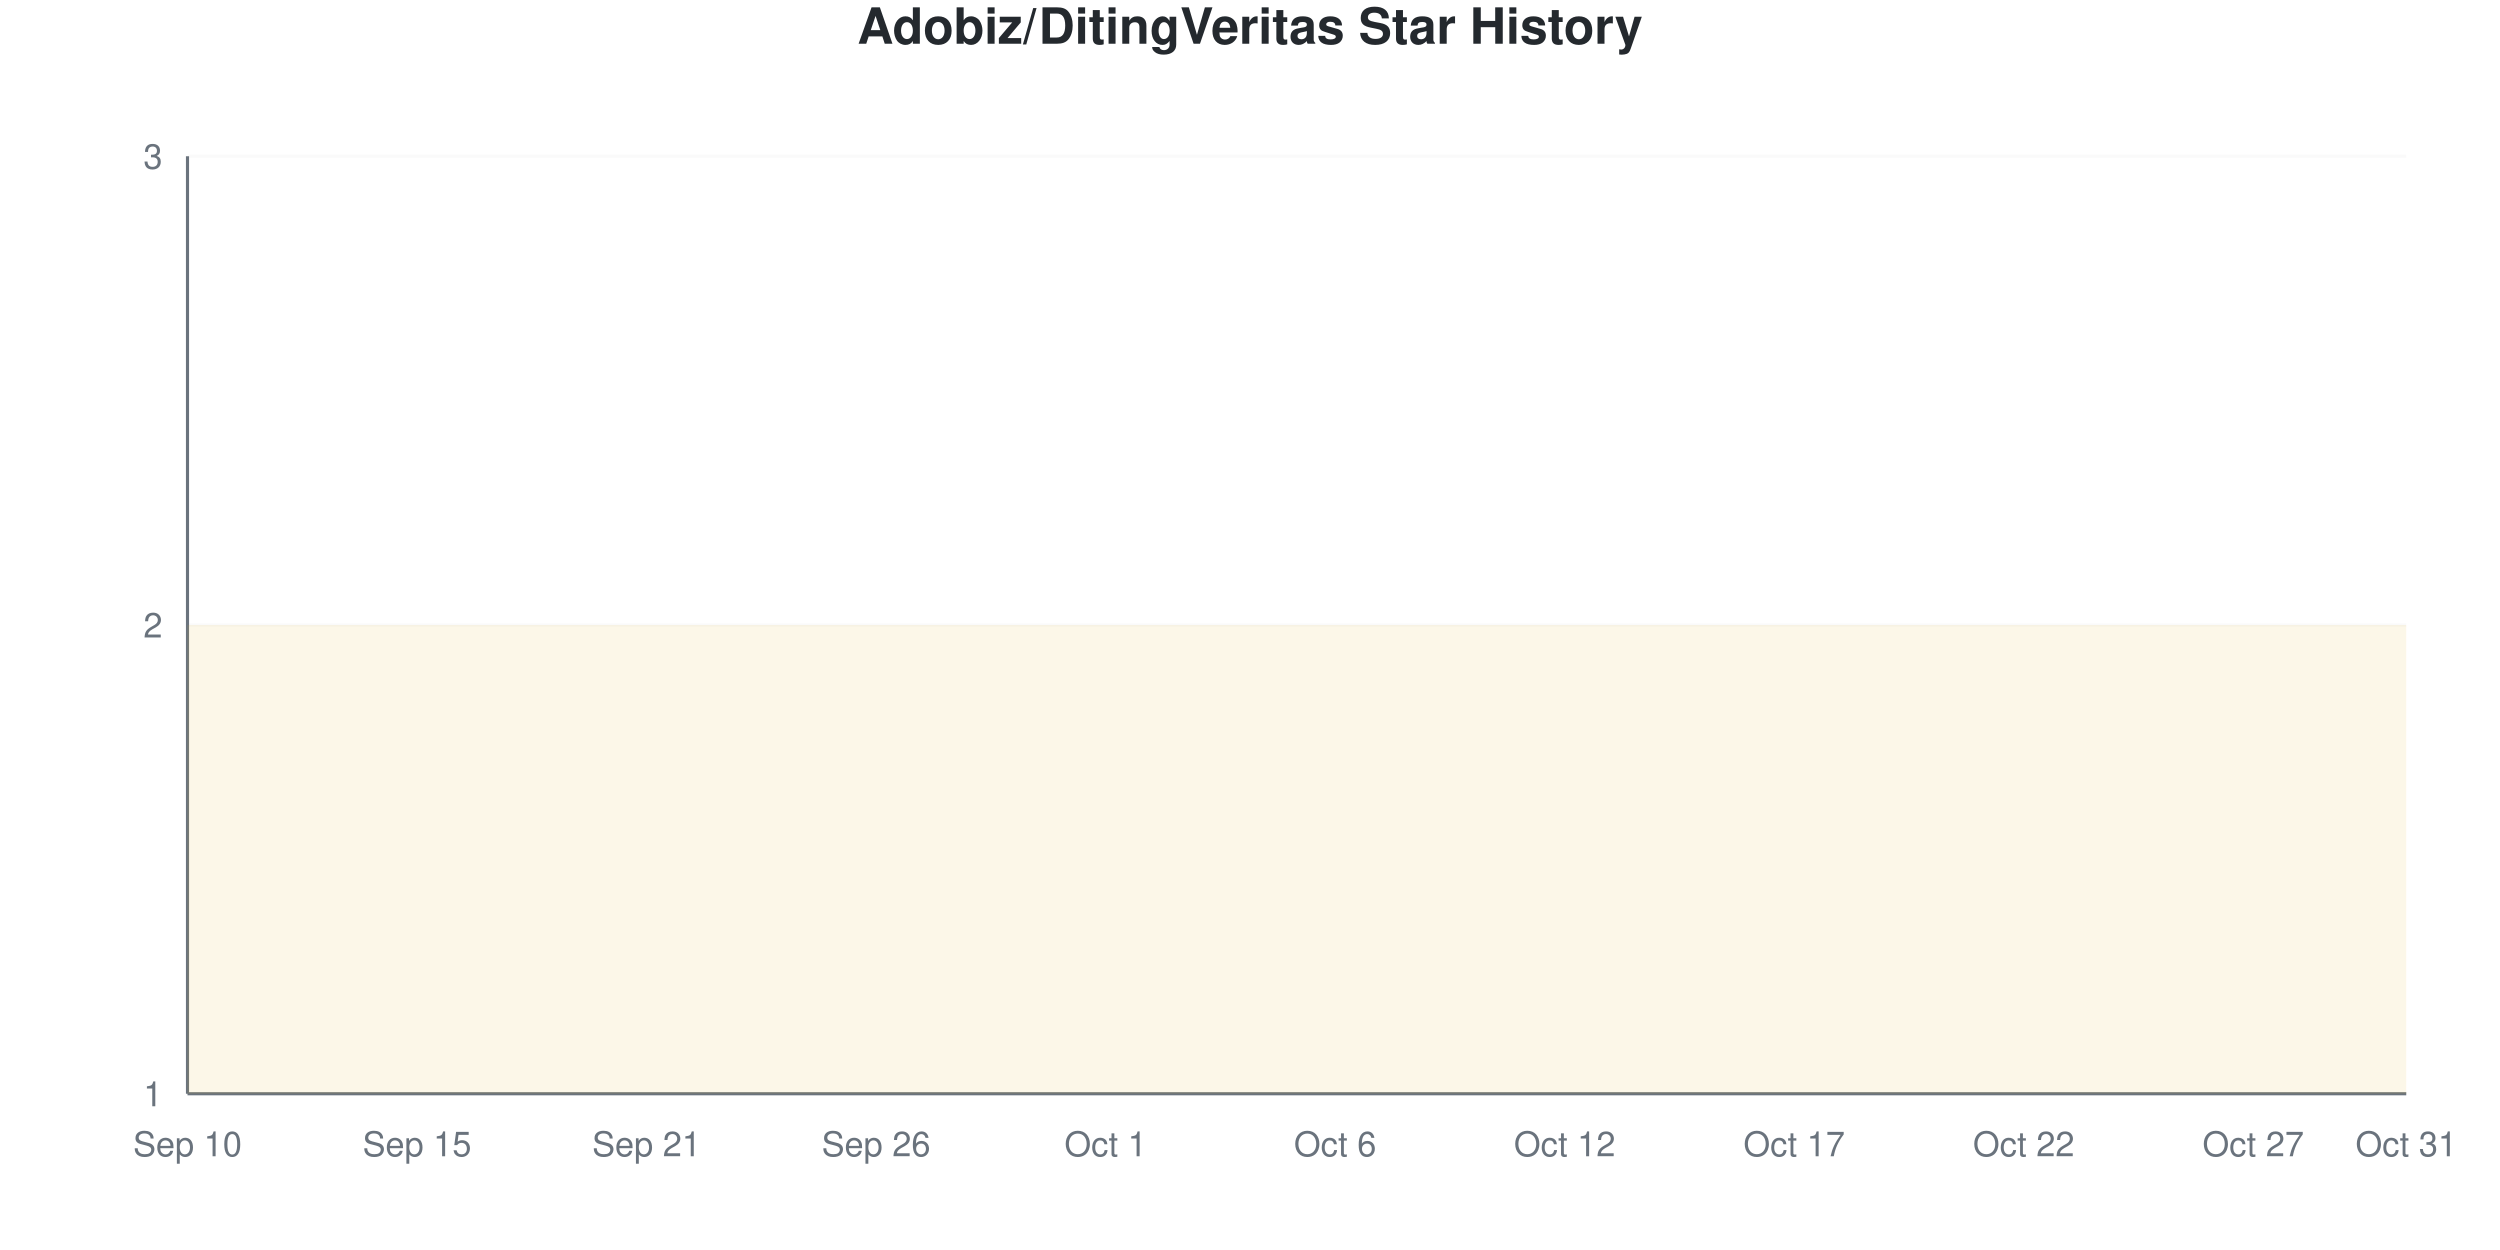
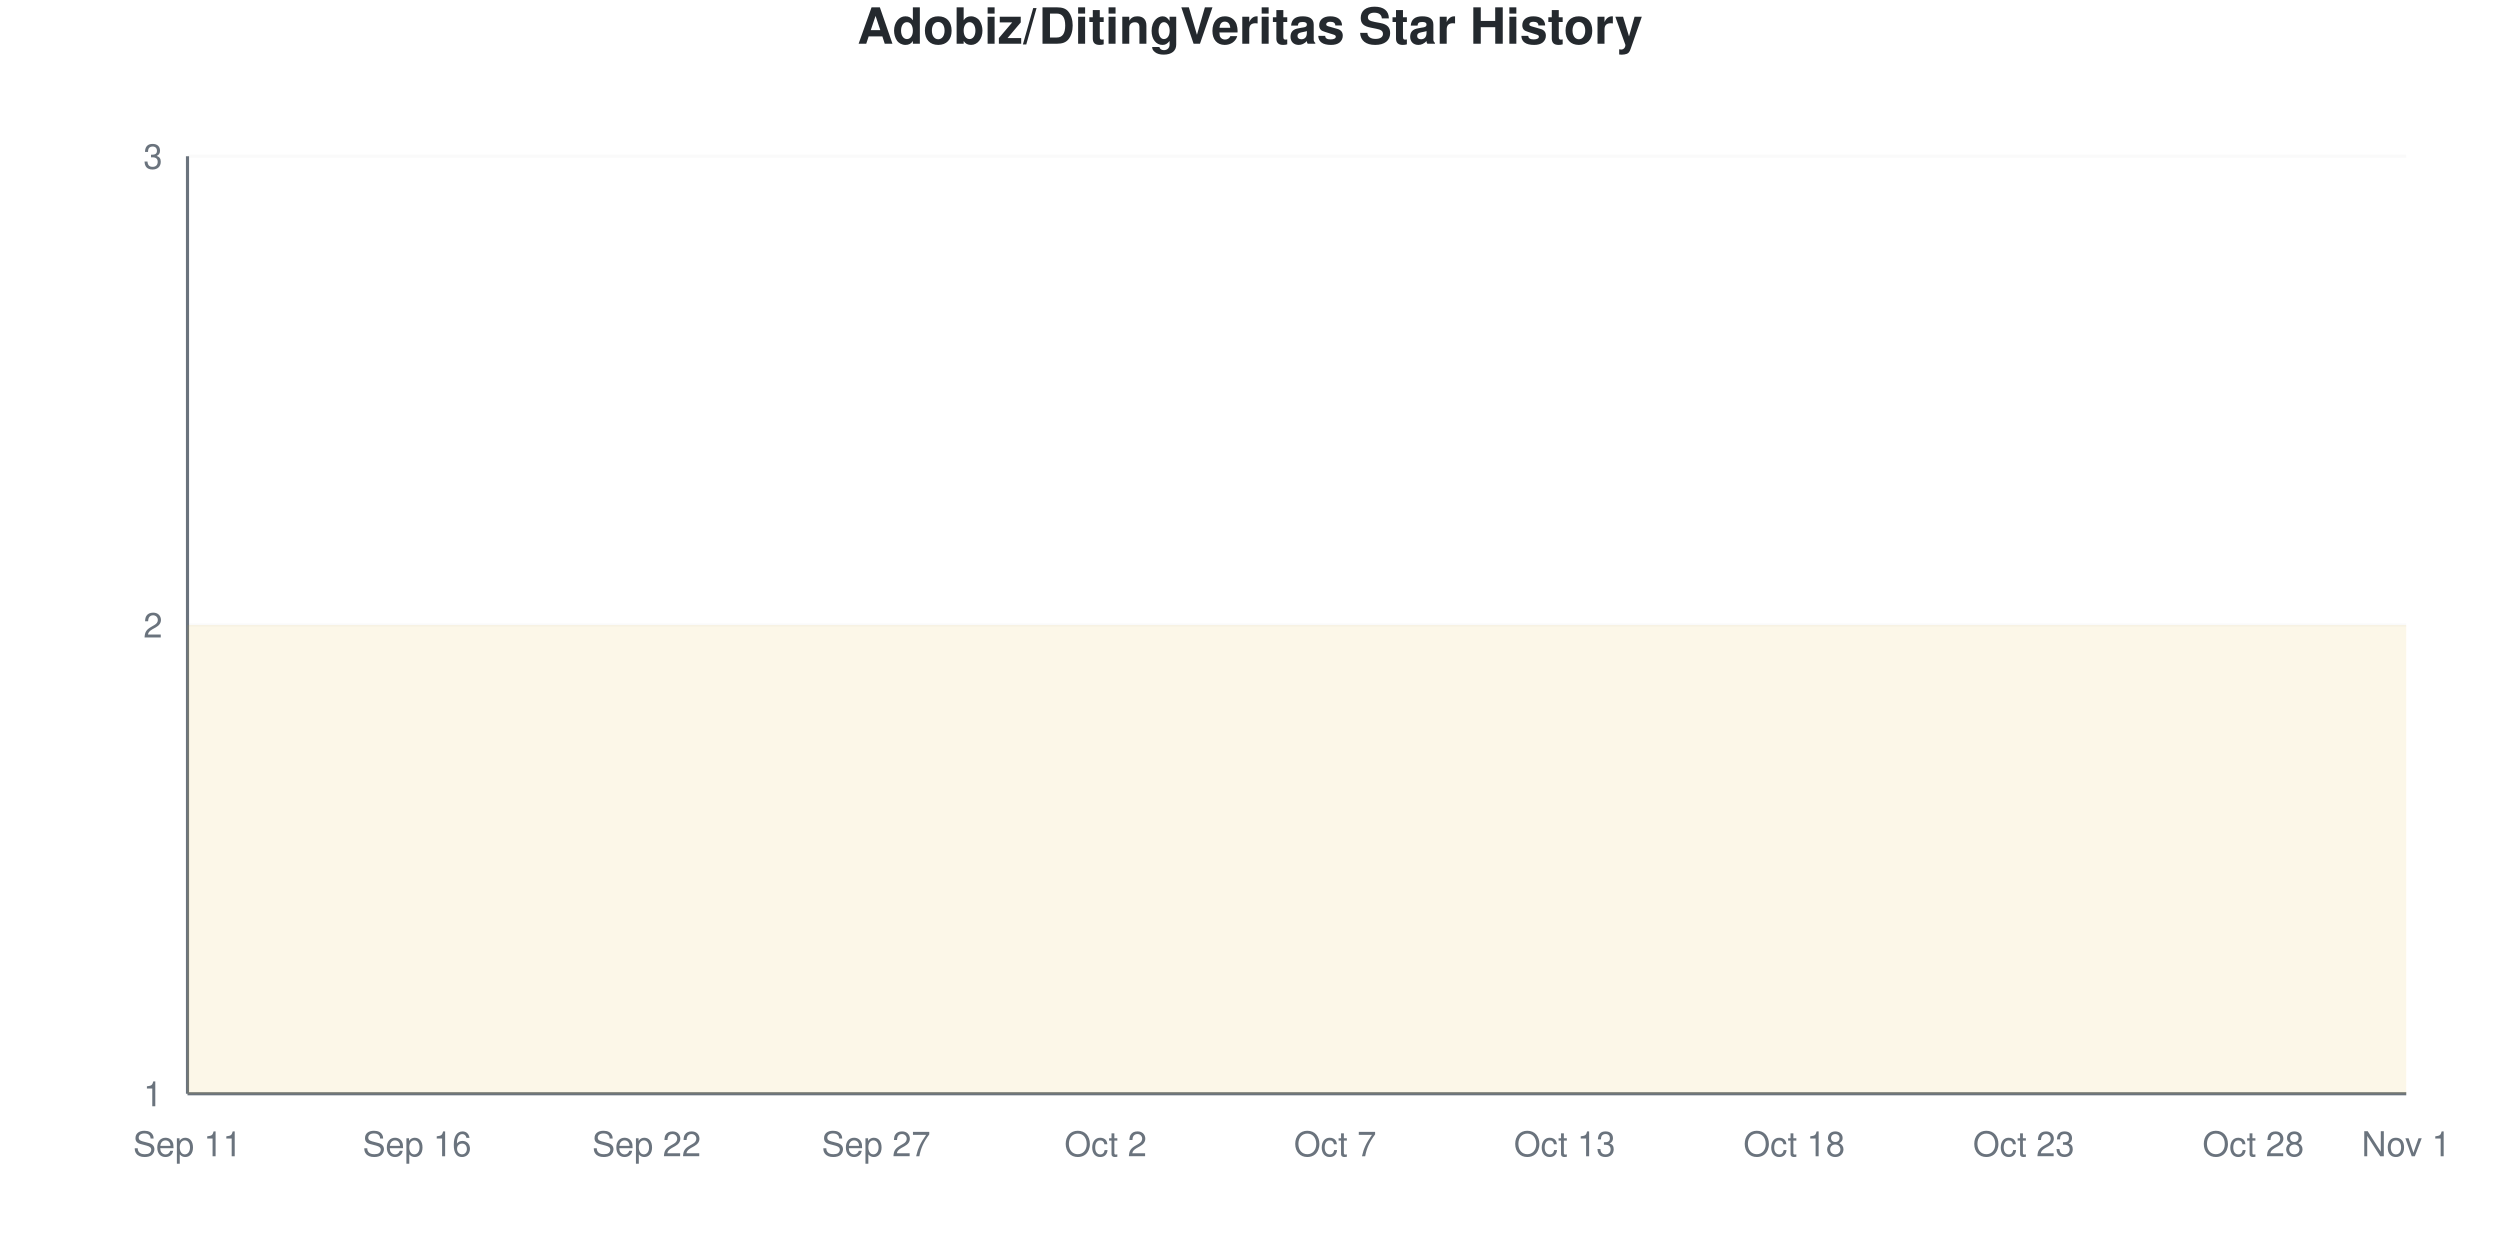
<svg xmlns="http://www.w3.org/2000/svg" viewBox="0 0 800 400" width="800" height="400">
  <style>
    @keyframes drawLine {
      to { stroke-dashoffset: 0; }
    }
    @keyframes fadeInPoint {
      from { opacity: 0; }
      to { opacity: 1; }
    }
    .data-line-0 {
      stroke-dasharray: 1290;
      stroke-dashoffset: 1290;
      animation: drawLine 2s ease-out forwards;
    }
    .data-point {
      opacity: 0;
      animation: fadeInPoint 0.5s ease-out forwards;
    }
    .chart-bg { fill: #fff; }
    .chart-text { fill: #24292e; }
    .chart-muted { fill: #6a737d; }
    .chart-grid { stroke: #eee; }
    .chart-axis { stroke: #6a737d; }
    @media (prefers-color-scheme: dark) {
      .chart-bg { fill: #0d1117; }
      .chart-text { fill: #e6edf3; }
      .chart-muted { fill: #8b949e; }
      .chart-grid { stroke: #21262d; }
      .chart-axis { stroke: #8b949e; }
    }
  </style>
  <rect width="800" height="400" class="chart-bg" />
  <text x="400" y="14" text-anchor="middle" class="chart-text" font-size="16" font-weight="bold" font-family="-apple-system, BlinkMacSystemFont, 'Segoe UI', Helvetica, Arial, sans-serif">Adobiz/DitingVeritas Star History</text>
  <g class="grid">
    <line x1="60" y1="350" x2="770" y2="350" class="chart-grid" stroke-opacity="0.3" />
    <text x="52" y="354" text-anchor="end" class="chart-muted" font-size="11" font-family="-apple-system, BlinkMacSystemFont, 'Segoe UI', Helvetica, Arial, sans-serif">1</text>
    <line x1="60" y1="200" x2="770" y2="200" class="chart-grid" stroke-opacity="0.3" />
    <text x="52" y="204" text-anchor="end" class="chart-muted" font-size="11" font-family="-apple-system, BlinkMacSystemFont, 'Segoe UI', Helvetica, Arial, sans-serif">2</text>
    <line x1="60" y1="50" x2="770" y2="50" class="chart-grid" stroke-opacity="0.3" />
    <text x="52" y="54" text-anchor="end" class="chart-muted" font-size="11" font-family="-apple-system, BlinkMacSystemFont, 'Segoe UI', Helvetica, Arial, sans-serif">3</text>
  </g>
  <g class="milestones">
    
  </g>
  <g class="x-axis">
-     <text x="60" y="370" text-anchor="middle" class="chart-muted" font-size="11" font-family="-apple-system, BlinkMacSystemFont, 'Segoe UI', Helvetica, Arial, sans-serif">Sep 10</text>
-     <text x="133.448" y="370" text-anchor="middle" class="chart-muted" font-size="11" font-family="-apple-system, BlinkMacSystemFont, 'Segoe UI', Helvetica, Arial, sans-serif">Sep 15</text>
-     <text x="206.897" y="370" text-anchor="middle" class="chart-muted" font-size="11" font-family="-apple-system, BlinkMacSystemFont, 'Segoe UI', Helvetica, Arial, sans-serif">Sep 21</text>
-     <text x="280.345" y="370" text-anchor="middle" class="chart-muted" font-size="11" font-family="-apple-system, BlinkMacSystemFont, 'Segoe UI', Helvetica, Arial, sans-serif">Sep 26</text>
-     <text x="353.793" y="370" text-anchor="middle" class="chart-muted" font-size="11" font-family="-apple-system, BlinkMacSystemFont, 'Segoe UI', Helvetica, Arial, sans-serif">Oct 1</text>
-     <text x="427.241" y="370" text-anchor="middle" class="chart-muted" font-size="11" font-family="-apple-system, BlinkMacSystemFont, 'Segoe UI', Helvetica, Arial, sans-serif">Oct 6</text>
-     <text x="500.69" y="370" text-anchor="middle" class="chart-muted" font-size="11" font-family="-apple-system, BlinkMacSystemFont, 'Segoe UI', Helvetica, Arial, sans-serif">Oct 12</text>
-     <text x="574.138" y="370" text-anchor="middle" class="chart-muted" font-size="11" font-family="-apple-system, BlinkMacSystemFont, 'Segoe UI', Helvetica, Arial, sans-serif">Oct 17</text>
-     <text x="647.586" y="370" text-anchor="middle" class="chart-muted" font-size="11" font-family="-apple-system, BlinkMacSystemFont, 'Segoe UI', Helvetica, Arial, sans-serif">Oct 22</text>
-     <text x="721.034" y="370" text-anchor="middle" class="chart-muted" font-size="11" font-family="-apple-system, BlinkMacSystemFont, 'Segoe UI', Helvetica, Arial, sans-serif">Oct 27</text>
-     <text x="770" y="370" text-anchor="middle" class="chart-muted" font-size="11" font-family="-apple-system, BlinkMacSystemFont, 'Segoe UI', Helvetica, Arial, sans-serif">Oct 31</text>
+     <text x="60" y="370" text-anchor="middle" class="chart-muted" font-size="11" font-family="-apple-system, BlinkMacSystemFont, 'Segoe UI', Helvetica, Arial, sans-serif">Sep 11</text>
+     <text x="133.448" y="370" text-anchor="middle" class="chart-muted" font-size="11" font-family="-apple-system, BlinkMacSystemFont, 'Segoe UI', Helvetica, Arial, sans-serif">Sep 16</text>
+     <text x="206.897" y="370" text-anchor="middle" class="chart-muted" font-size="11" font-family="-apple-system, BlinkMacSystemFont, 'Segoe UI', Helvetica, Arial, sans-serif">Sep 22</text>
+     <text x="280.345" y="370" text-anchor="middle" class="chart-muted" font-size="11" font-family="-apple-system, BlinkMacSystemFont, 'Segoe UI', Helvetica, Arial, sans-serif">Sep 27</text>
+     <text x="353.793" y="370" text-anchor="middle" class="chart-muted" font-size="11" font-family="-apple-system, BlinkMacSystemFont, 'Segoe UI', Helvetica, Arial, sans-serif">Oct 2</text>
+     <text x="427.241" y="370" text-anchor="middle" class="chart-muted" font-size="11" font-family="-apple-system, BlinkMacSystemFont, 'Segoe UI', Helvetica, Arial, sans-serif">Oct 7</text>
+     <text x="500.69" y="370" text-anchor="middle" class="chart-muted" font-size="11" font-family="-apple-system, BlinkMacSystemFont, 'Segoe UI', Helvetica, Arial, sans-serif">Oct 13</text>
+     <text x="574.138" y="370" text-anchor="middle" class="chart-muted" font-size="11" font-family="-apple-system, BlinkMacSystemFont, 'Segoe UI', Helvetica, Arial, sans-serif">Oct 18</text>
+     <text x="647.586" y="370" text-anchor="middle" class="chart-muted" font-size="11" font-family="-apple-system, BlinkMacSystemFont, 'Segoe UI', Helvetica, Arial, sans-serif">Oct 23</text>
+     <text x="721.034" y="370" text-anchor="middle" class="chart-muted" font-size="11" font-family="-apple-system, BlinkMacSystemFont, 'Segoe UI', Helvetica, Arial, sans-serif">Oct 28</text>
+     <text x="770" y="370" text-anchor="middle" class="chart-muted" font-size="11" font-family="-apple-system, BlinkMacSystemFont, 'Segoe UI', Helvetica, Arial, sans-serif">Nov 1</text>
  </g>
  <line x1="60" y1="50" x2="60" y2="350" class="chart-axis" stroke-width="1" />
  <line x1="60" y1="350" x2="770" y2="350" class="chart-axis" stroke-width="1" />
  <path d="M60,350 L60,200 C68.161,200 76.322,200 84.483,200 C92.644,200 100.805,200 108.966,200 C117.126,200 125.287,200 133.448,200 C141.609,200 149.77,200 157.931,200 C166.092,200 174.253,200 182.414,200 C190.575,200 198.736,200 206.897,200 C215.057,200 223.218,200 231.379,200 C239.54,200 247.701,200 255.862,200 C264.023,200 272.184,200 280.345,200 C288.506,200 296.667,200 304.828,200 C312.989,200 321.149,200 329.31,200 C337.471,200 345.632,200 353.793,200 C361.954,200 370.115,200 378.276,200 C386.437,200 394.598,200 402.759,200 C410.92,200 419.08,200 427.241,200 C435.402,200 443.563,200 451.724,200 C459.885,200 468.046,200 476.207,200 C484.368,200 492.529,200 500.69,200 C508.851,200 517.011,200 525.172,200 C533.333,200 541.494,200 549.655,200 C557.816,200 565.977,200 574.138,200 C582.299,200 590.46,200 598.621,200 C606.782,200 614.943,200 623.103,200 C631.264,200 639.425,200 647.586,200 C655.747,200 663.908,200 672.069,200 C680.23,200 688.391,200 696.552,200 C704.713,200 712.874,200 721.034,200 C729.195,200 737.356,200 745.517,200 C753.678,200 761.839,200 770,200 L770,350 L60,350 Z" fill="#dfb317" fill-opacity="0.1" />
  <path d="M60,350 L60,200 C68.161,200 76.322,200 84.483,200 C92.644,200 100.805,200 108.966,200 C117.126,200 125.287,200 133.448,200 C141.609,200 149.77,200 157.931,200 C166.092,200 174.253,200 182.414,200 C190.575,200 198.736,200 206.897,200 C215.057,200 223.218,200 231.379,200 C239.54,200 247.701,200 255.862,200 C264.023,200 272.184,200 280.345,200 C288.506,200 296.667,200 304.828,200 C312.989,200 321.149,200 329.31,200 C337.471,200 345.632,200 353.793,200 C361.954,200 370.115,200 378.276,200 C386.437,200 394.598,200 402.759,200 C410.92,200 419.08,200 427.241,200 C435.402,200 443.563,200 451.724,200 C459.885,200 468.046,200 476.207,200 C484.368,200 492.529,200 500.69,200 C508.851,200 517.011,200 525.172,200 C533.333,200 541.494,200 549.655,200 C557.816,200 565.977,200 574.138,200 C582.299,200 590.46,200 598.621,200 C606.782,200 614.943,200 623.103,200 C631.264,200 639.425,200 647.586,200 C655.747,200 663.908,200 672.069,200 C680.23,200 688.391,200 696.552,200 C704.713,200 712.874,200 721.034,200 C729.195,200 737.356,200 745.517,200 C753.678,200 761.839,200 770,200" fill="none" stroke="#dfb317" stroke-width="2.5" class="data-line-0" />
  <g class="points">
    <circle cx="60" cy="200" r="4" fill="#dfb317" class="data-point" style="animation-delay: 1.50s" />
    <circle cx="84.483" cy="200" r="4" fill="#dfb317" class="data-point" style="animation-delay: 1.55s" />
    <circle cx="108.966" cy="200" r="4" fill="#dfb317" class="data-point" style="animation-delay: 1.60s" />
    <circle cx="133.448" cy="200" r="4" fill="#dfb317" class="data-point" style="animation-delay: 1.65s" />
    <circle cx="157.931" cy="200" r="4" fill="#dfb317" class="data-point" style="animation-delay: 1.70s" />
    <circle cx="182.414" cy="200" r="4" fill="#dfb317" class="data-point" style="animation-delay: 1.75s" />
    <circle cx="206.897" cy="200" r="4" fill="#dfb317" class="data-point" style="animation-delay: 1.80s" />
    <circle cx="231.379" cy="200" r="4" fill="#dfb317" class="data-point" style="animation-delay: 1.85s" />
    <circle cx="255.862" cy="200" r="4" fill="#dfb317" class="data-point" style="animation-delay: 1.90s" />
    <circle cx="280.345" cy="200" r="4" fill="#dfb317" class="data-point" style="animation-delay: 1.95s" />
    <circle cx="304.828" cy="200" r="4" fill="#dfb317" class="data-point" style="animation-delay: 2.00s" />
    <circle cx="329.31" cy="200" r="4" fill="#dfb317" class="data-point" style="animation-delay: 2.05s" />
    <circle cx="353.793" cy="200" r="4" fill="#dfb317" class="data-point" style="animation-delay: 2.10s" />
    <circle cx="378.276" cy="200" r="4" fill="#dfb317" class="data-point" style="animation-delay: 2.15s" />
    <circle cx="402.759" cy="200" r="4" fill="#dfb317" class="data-point" style="animation-delay: 2.20s" />
    <circle cx="427.241" cy="200" r="4" fill="#dfb317" class="data-point" style="animation-delay: 2.25s" />
    <circle cx="451.724" cy="200" r="4" fill="#dfb317" class="data-point" style="animation-delay: 2.30s" />
    <circle cx="476.207" cy="200" r="4" fill="#dfb317" class="data-point" style="animation-delay: 2.35s" />
    <circle cx="500.69" cy="200" r="4" fill="#dfb317" class="data-point" style="animation-delay: 2.40s" />
    <circle cx="525.172" cy="200" r="4" fill="#dfb317" class="data-point" style="animation-delay: 2.45s" />
    <circle cx="549.655" cy="200" r="4" fill="#dfb317" class="data-point" style="animation-delay: 2.50s" />
    <circle cx="574.138" cy="200" r="4" fill="#dfb317" class="data-point" style="animation-delay: 2.55s" />
    <circle cx="598.621" cy="200" r="4" fill="#dfb317" class="data-point" style="animation-delay: 2.60s" />
    <circle cx="623.103" cy="200" r="4" fill="#dfb317" class="data-point" style="animation-delay: 2.65s" />
    <circle cx="647.586" cy="200" r="4" fill="#dfb317" class="data-point" style="animation-delay: 2.70s" />
    <circle cx="672.069" cy="200" r="4" fill="#dfb317" class="data-point" style="animation-delay: 2.75s" />
    <circle cx="696.552" cy="200" r="4" fill="#dfb317" class="data-point" style="animation-delay: 2.80s" />
    <circle cx="721.034" cy="200" r="4" fill="#dfb317" class="data-point" style="animation-delay: 2.85s" />
    <circle cx="745.517" cy="200" r="4" fill="#dfb317" class="data-point" style="animation-delay: 2.90s" />
    <circle cx="770" cy="200" r="4" fill="#dfb317" class="data-point" style="animation-delay: 2.95s" />
  </g>
</svg>
